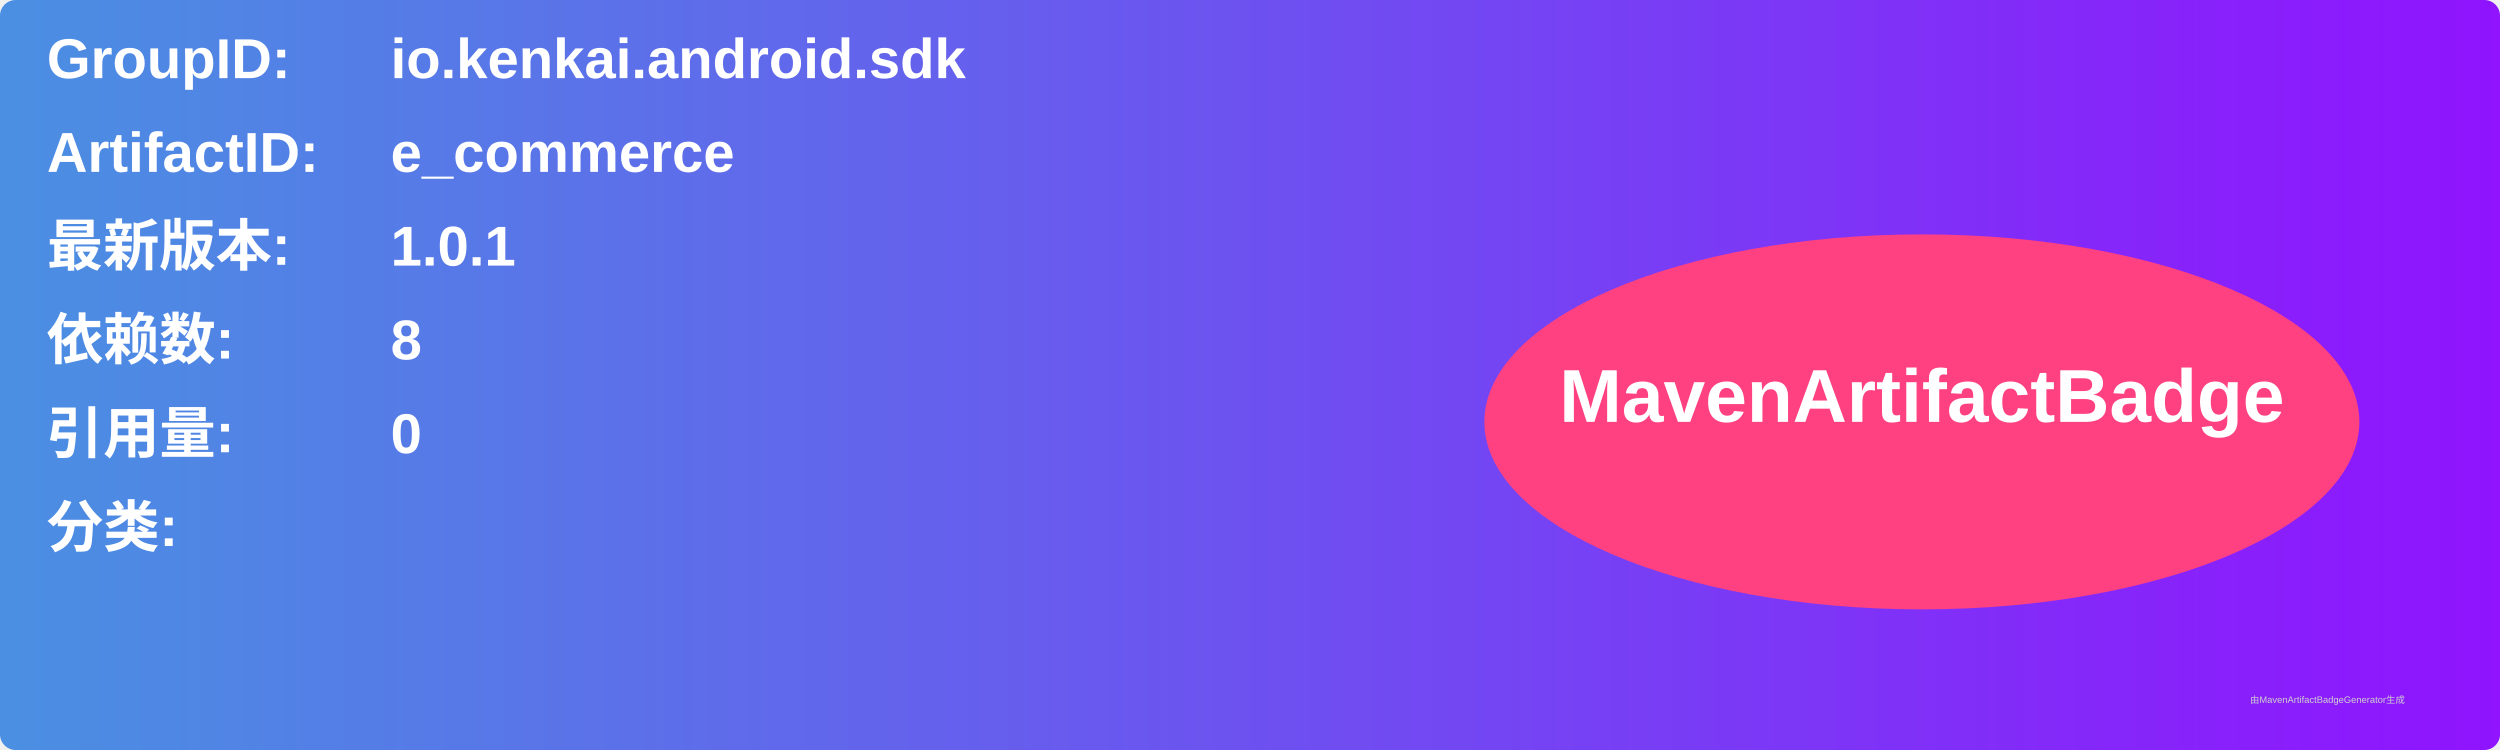
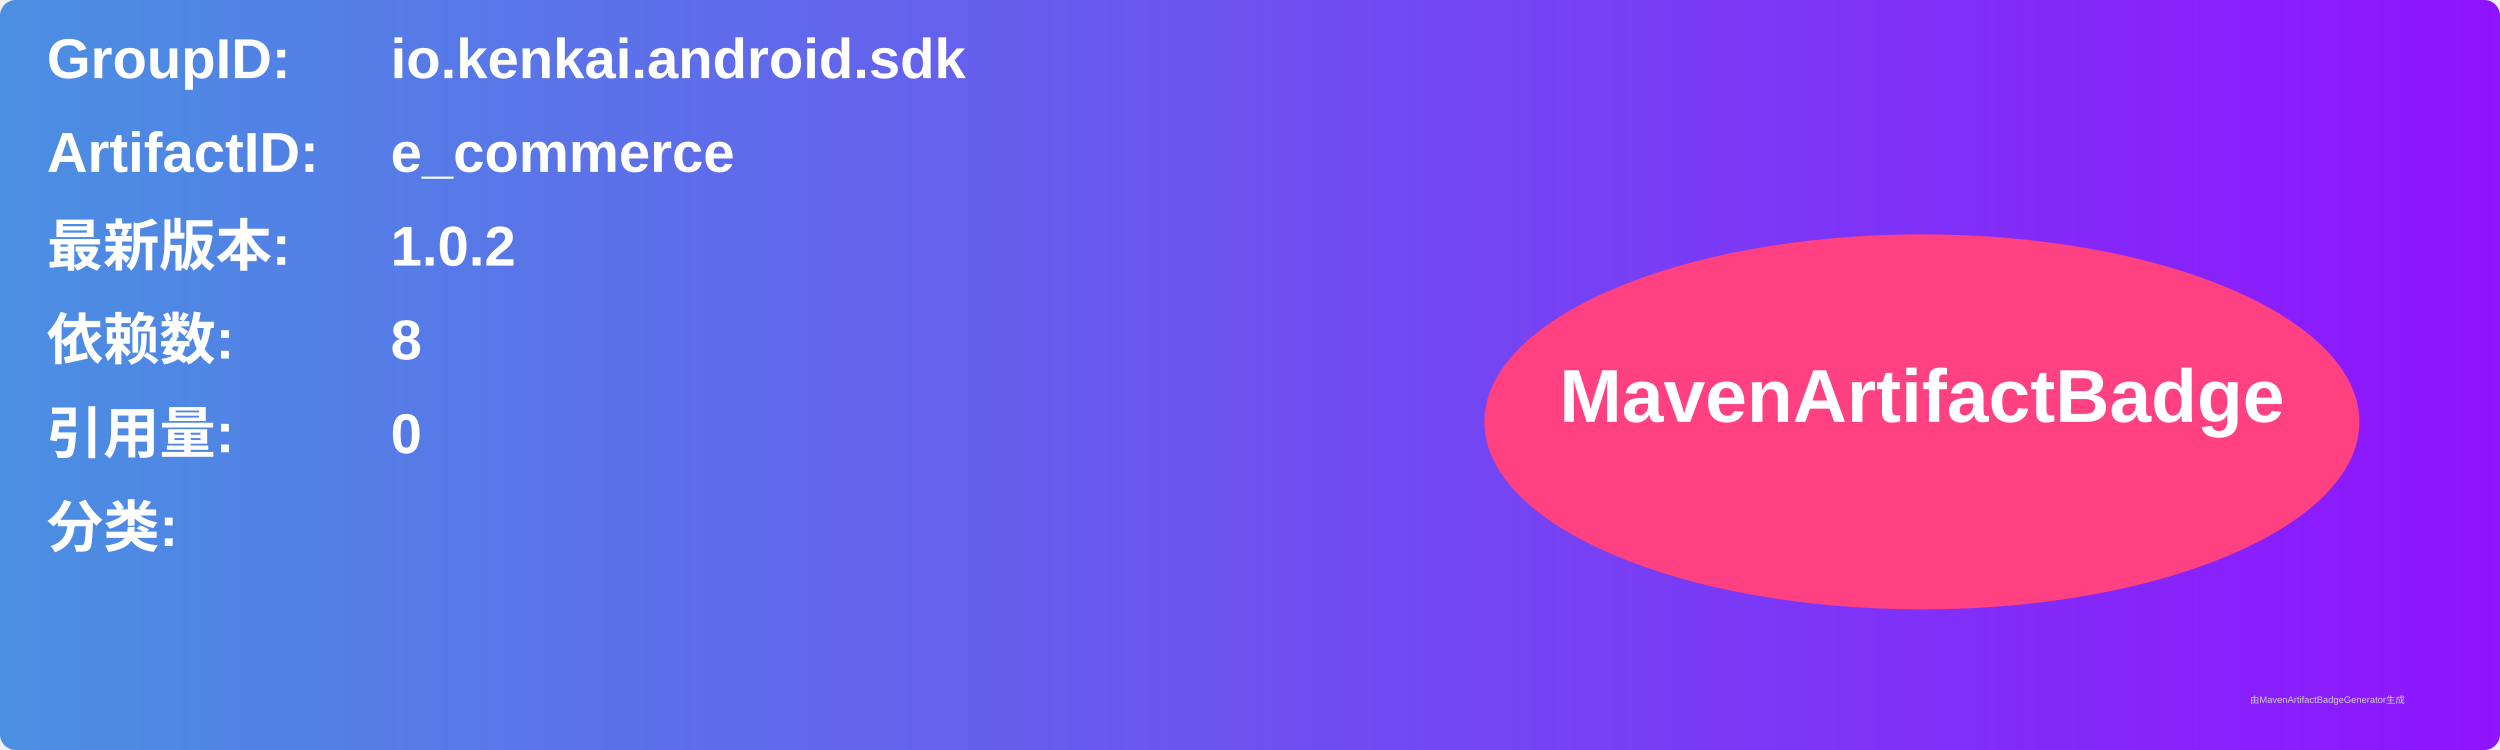
<svg xmlns="http://www.w3.org/2000/svg" width="800" height="240" viewBox="0 0 800 240">
  <linearGradient id="grad" x1="0%" y1="0%" x2="100%" y2="0%">
    <stop offset="0%" stop-color="#4a90e2" />
    <stop offset="100%" stop-color="#9013fe" />
  </linearGradient>
  <rect width="100%" height="100%" rx="5" ry="5" fill="url(#grad)" />
  <g transform="translate(15, 15)">
    <text x="0" y="10" font-family="Arial" font-size="18" fill="white" font-weight="bold" width="260">GroupID:</text>
    <text x="110" y="10" font-family="Arial" font-size="18" fill="white" font-weight="bold" width="460">io.kenkai.android.sdk</text>
    <text x="0" y="40" font-family="Arial" font-size="18" fill="white" font-weight="bold" width="260">ArtifactID:</text>
    <text x="110" y="40" font-family="Arial" font-size="18" fill="white" font-weight="bold" width="460">e_commerce</text>
    <text x="0" y="70" font-family="Arial" font-size="18" fill="white" font-weight="bold">最新版本:</text>
    <text x="110" y="70" font-family="Arial" font-size="18" fill="white" font-weight="bold">
-       <tspan font-weight="bold">1.0.1</tspan>
+       <tspan font-weight="bold">1.0.2</tspan>
    </text>
    <text x="0" y="100" font-family="Arial" font-size="18" fill="white" font-weight="bold">依赖数: </text>
    <text x="110" y="100" font-family="Arial" font-size="18" fill="white">
      <tspan font-weight="bold">8</tspan>
    </text>
    <text x="0" y="130" font-family="Arial" font-size="18" fill="white" font-weight="bold">引用量: </text>
    <text x="110" y="130" font-family="Arial" font-size="18" fill="white">
      <tspan font-weight="bold">0</tspan>
    </text>
    <text x="0" y="160" font-family="Arial" font-size="18" fill="white" font-weight="bold">分类:</text>
    <text x="10" y="190" font-family="Arial" font-size="10" fill="white">
      <tspan font-weight="bold" />
    </text>
    <ellipse cx="600" cy="120" rx="140" ry="60" fill="#ff4081" />
    <text x="600" y="120" text-anchor="middle" font-family="Arial" font-size="24" fill="white" font-weight="bold">MavenArtifactBadge</text>
  </g>
  <text x="720" y="225" font-family="Arial" font-size="3" fill="#d0d0d0">由MavenArtifactBadgeGenerator生成</text>
</svg>
